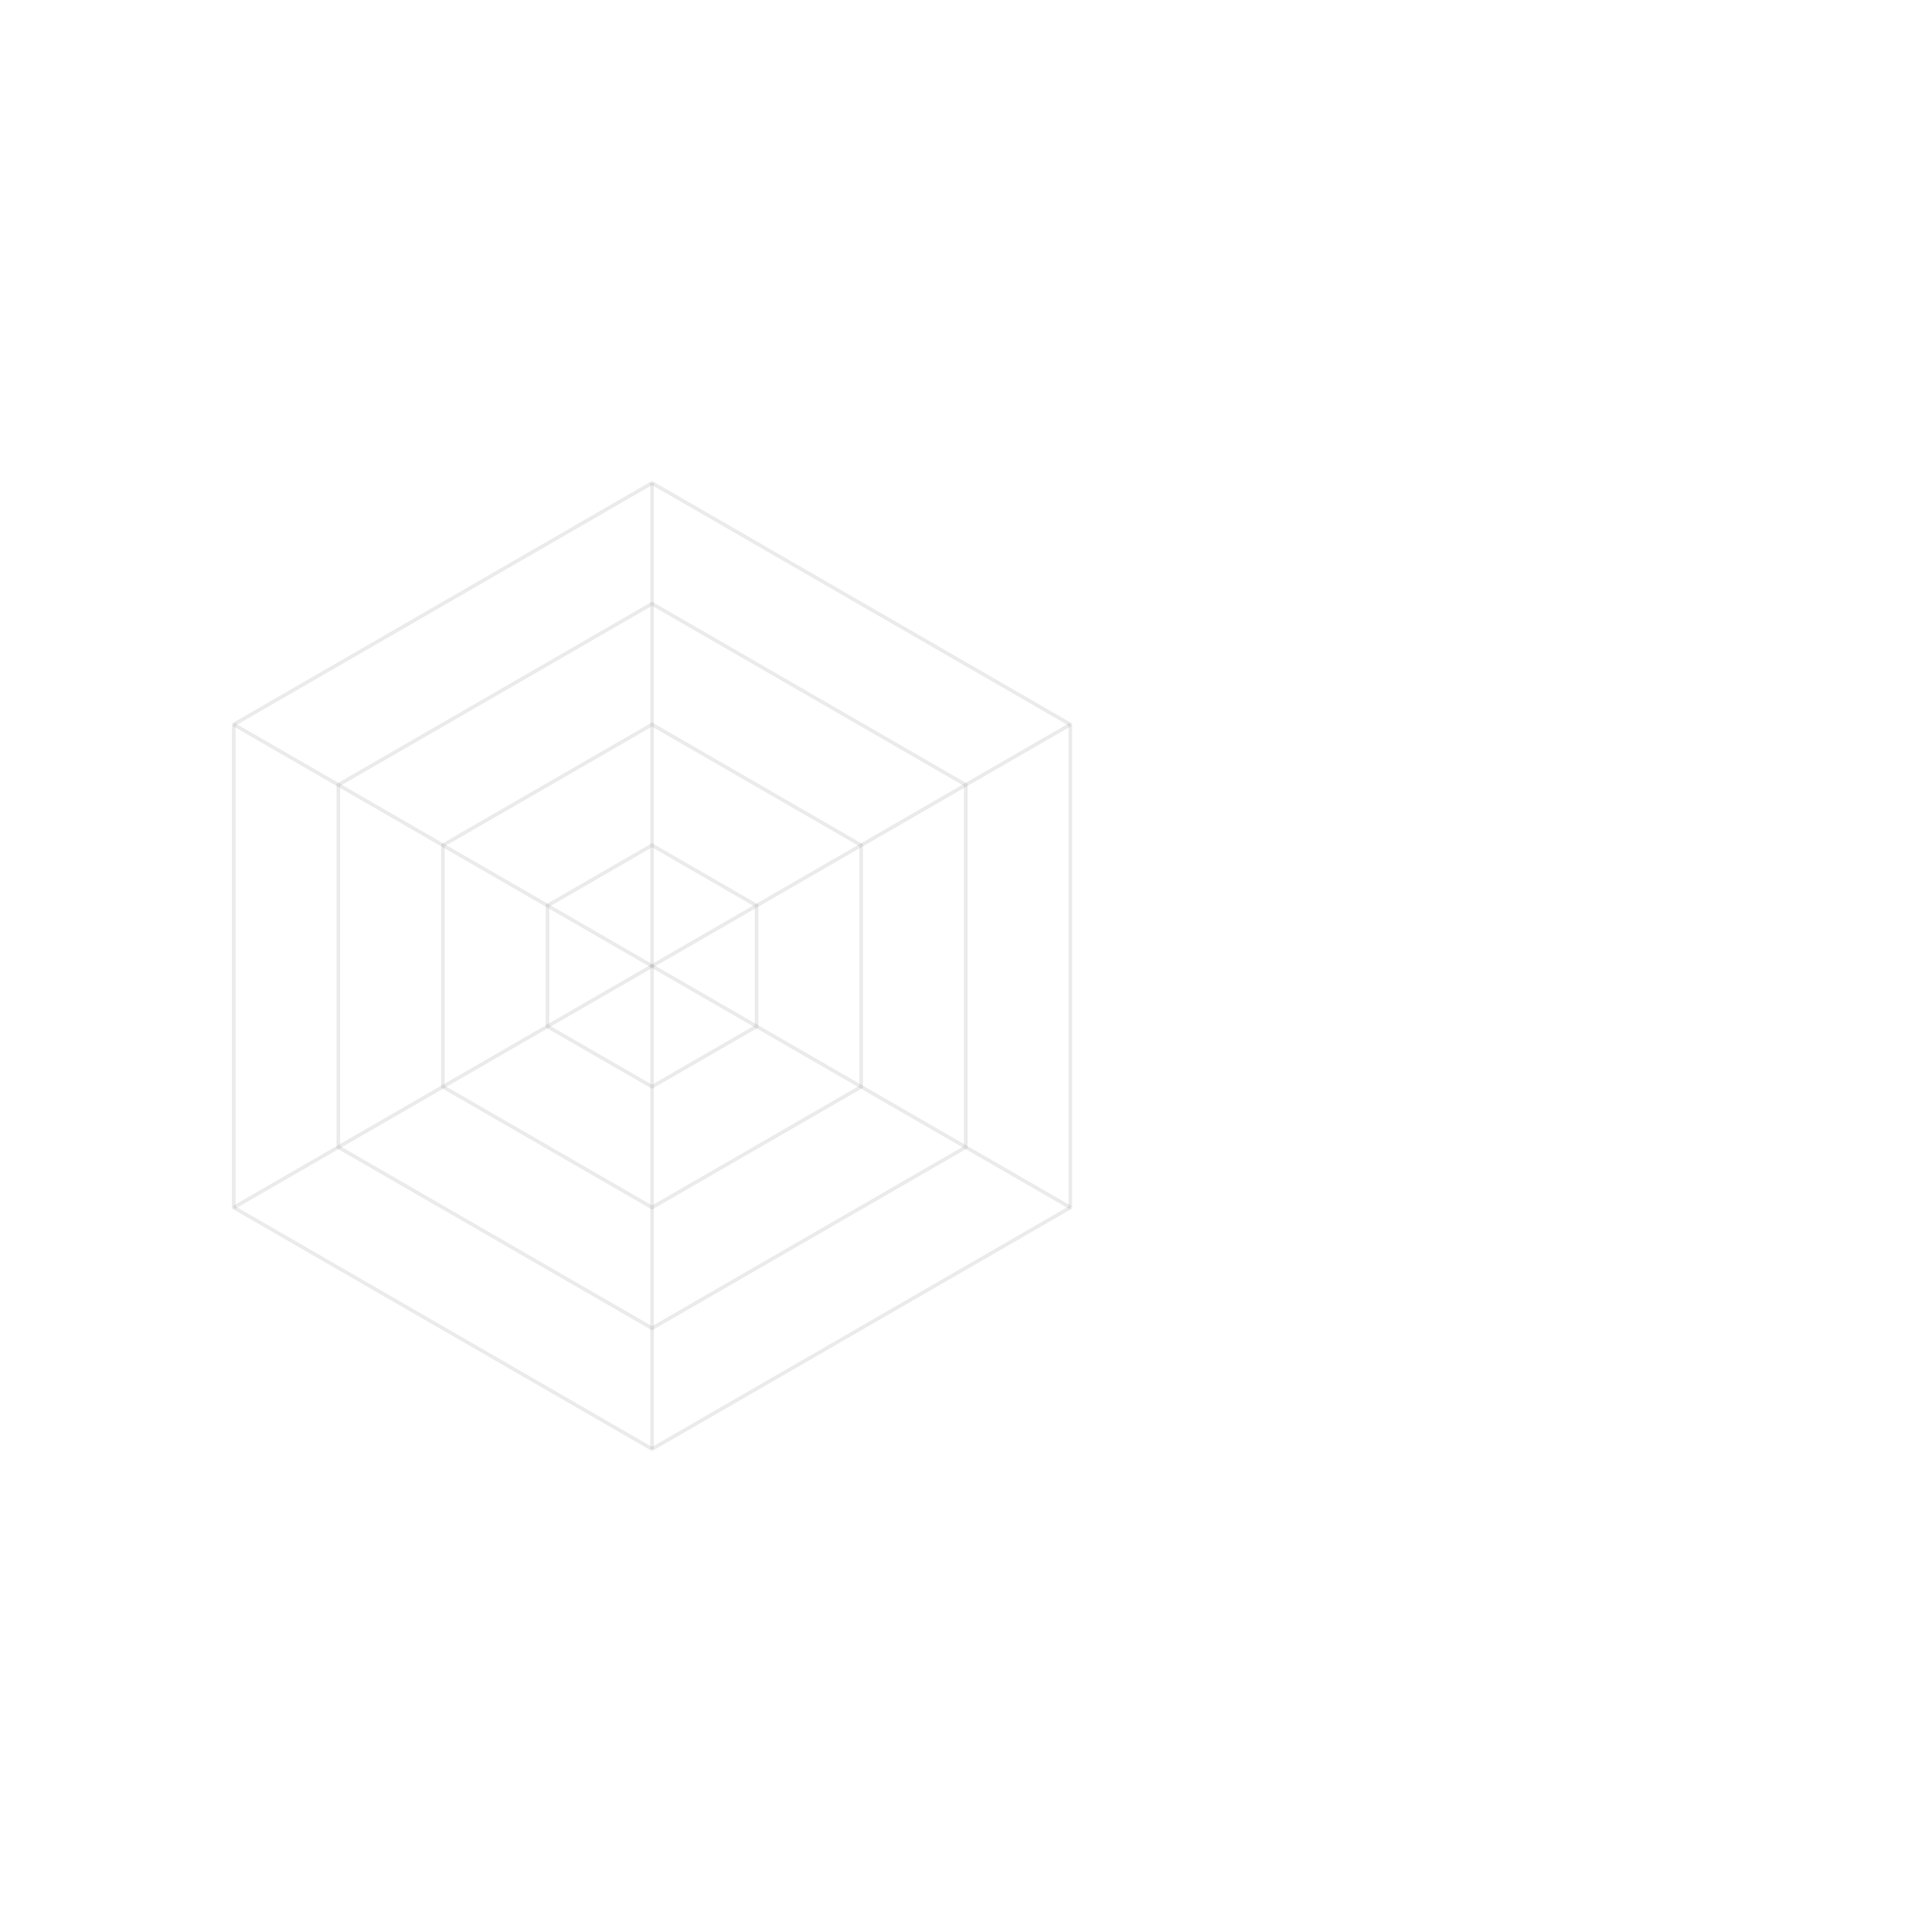
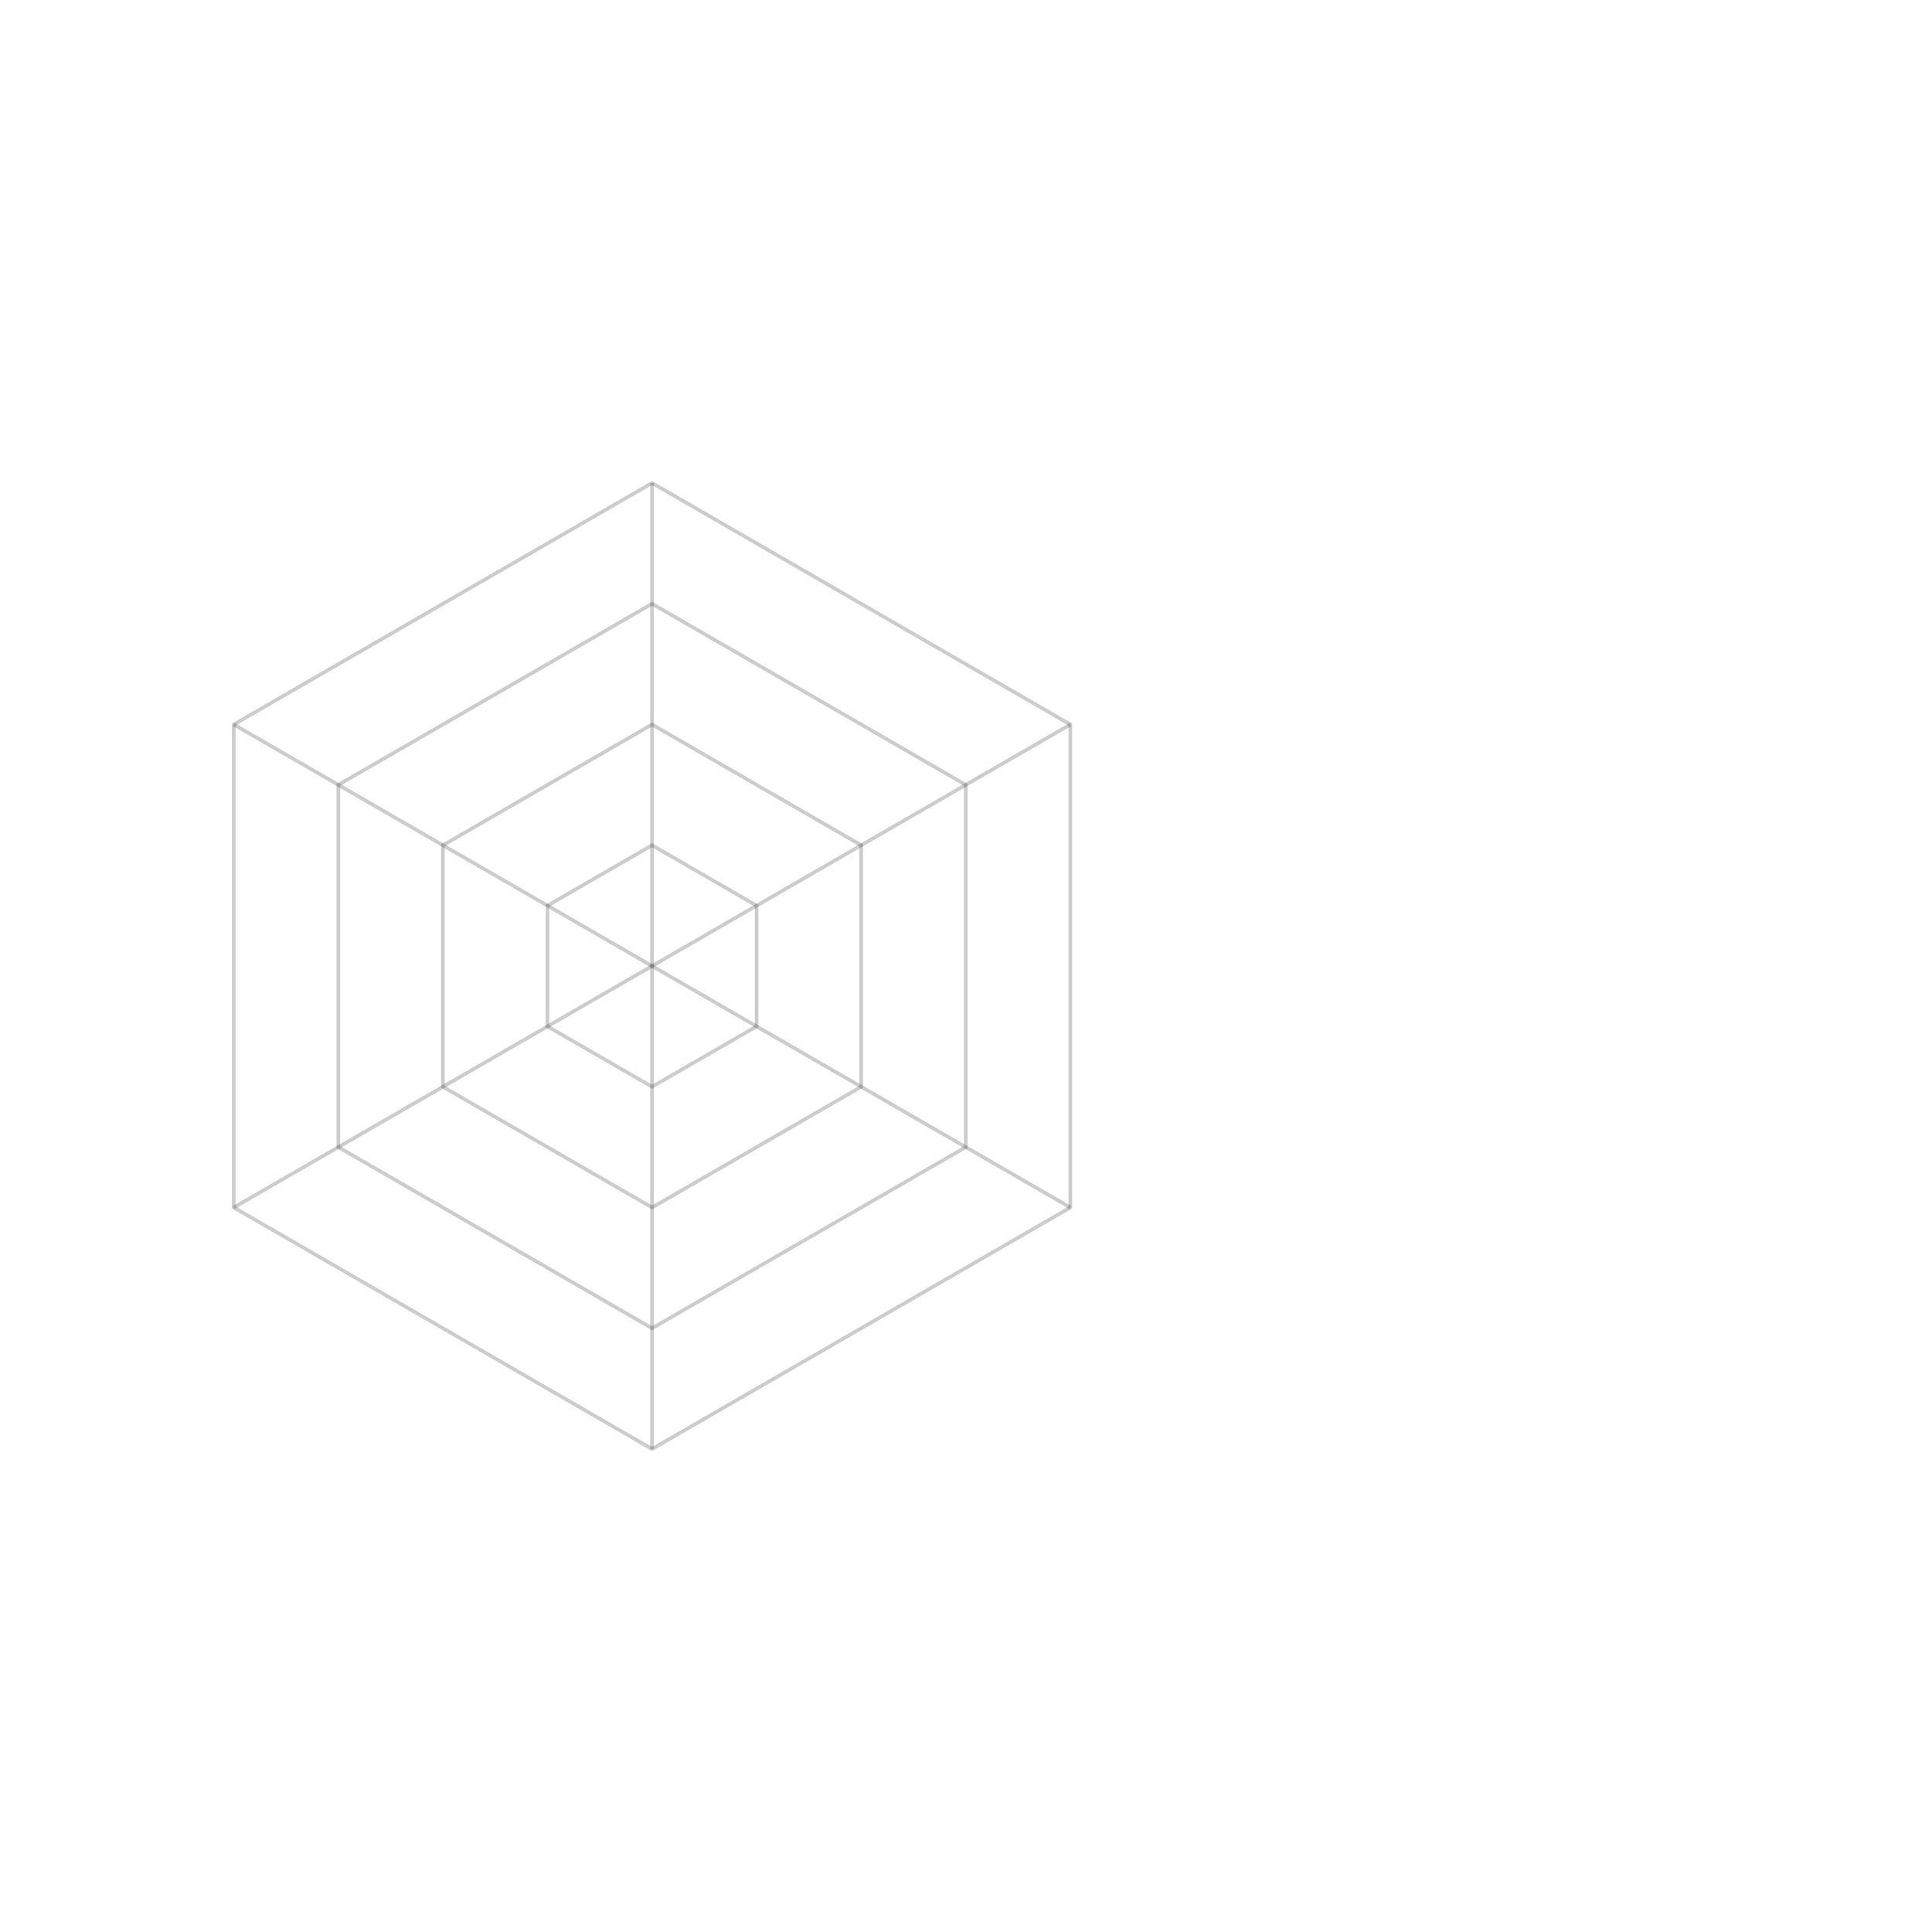
<svg xmlns="http://www.w3.org/2000/svg" width="800" height="800" viewBox="0 0 800 800">
  <style>
    @keyframes scale {
      0% { transform: scale(1); }
      50% { transform: scale(1.02); }
      100% { transform: scale(1); }
    }
    .radar {
      fill: none;
      stroke: #000000;
      stroke-width: 1.5;
-       opacity: 0.08;
+       opacity: 0.2;
      animation: scale 10s ease-in-out infinite;
    }
    .radar-fill {
      fill: #000000;
      opacity: 0;
    }
  </style>
  <g transform="translate(270, 400)">
    <g>
      <polygon class="radar" points="0,-200 173.2,-100 173.2,100 0,200 -173.2,100 -173.2,-100" />
      <polygon class="radar" points="0,-150 129.9,-75 129.9,75 0,150 -129.9,75 -129.9,-75" />
      <polygon class="radar" points="0,-100 86.6,-50 86.6,50 0,100 -86.6,50 -86.6,-50" />
      <polygon class="radar" points="0,-50 43.3,-25 43.3,25 0,50 -43.3,25 -43.3,-25" />
    </g>
    <polygon class="radar-fill" points="0,-180 155.9,-90 155.9,90 0,180 -155.9,90 -155.9,-90" />
    <g>
      <line class="radar" x1="0" y1="0" x2="0" y2="-200" />
      <line class="radar" x1="0" y1="0" x2="173.2" y2="-100" />
      <line class="radar" x1="0" y1="0" x2="173.2" y2="100" />
      <line class="radar" x1="0" y1="0" x2="0" y2="200" />
      <line class="radar" x1="0" y1="0" x2="-173.2" y2="100" />
      <line class="radar" x1="0" y1="0" x2="-173.2" y2="-100" />
    </g>
  </g>
</svg>
